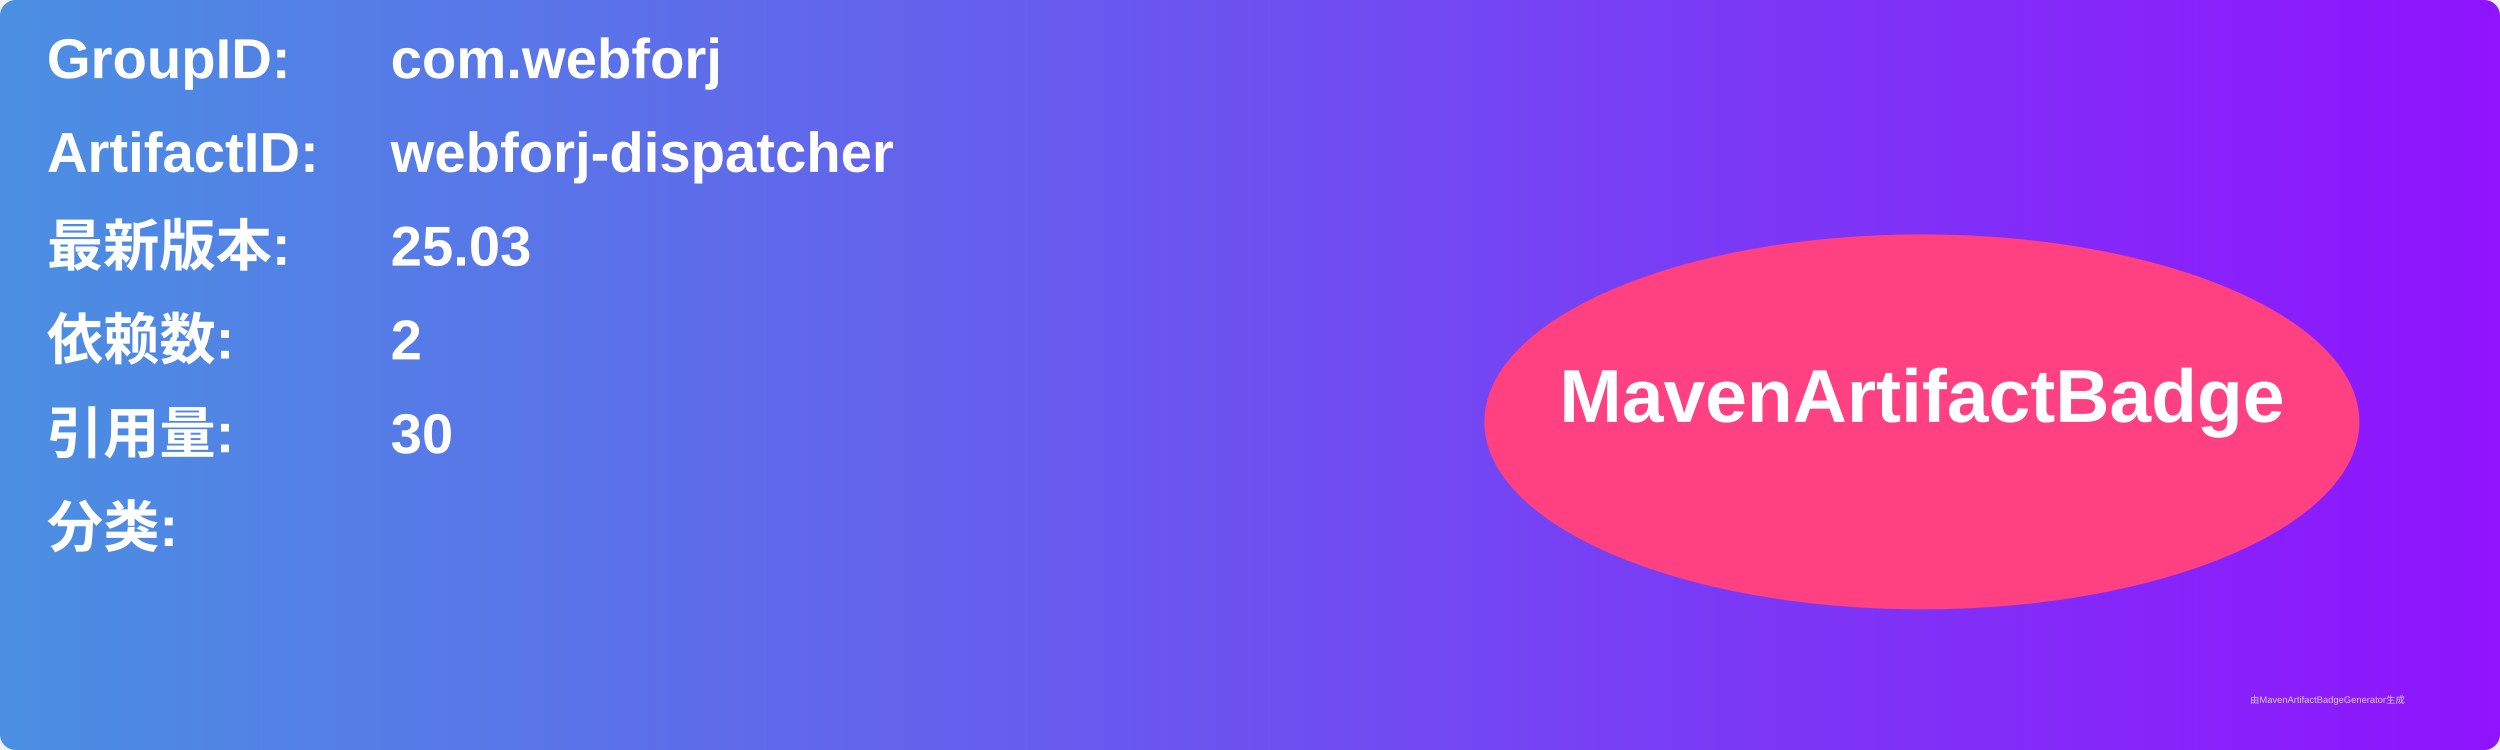
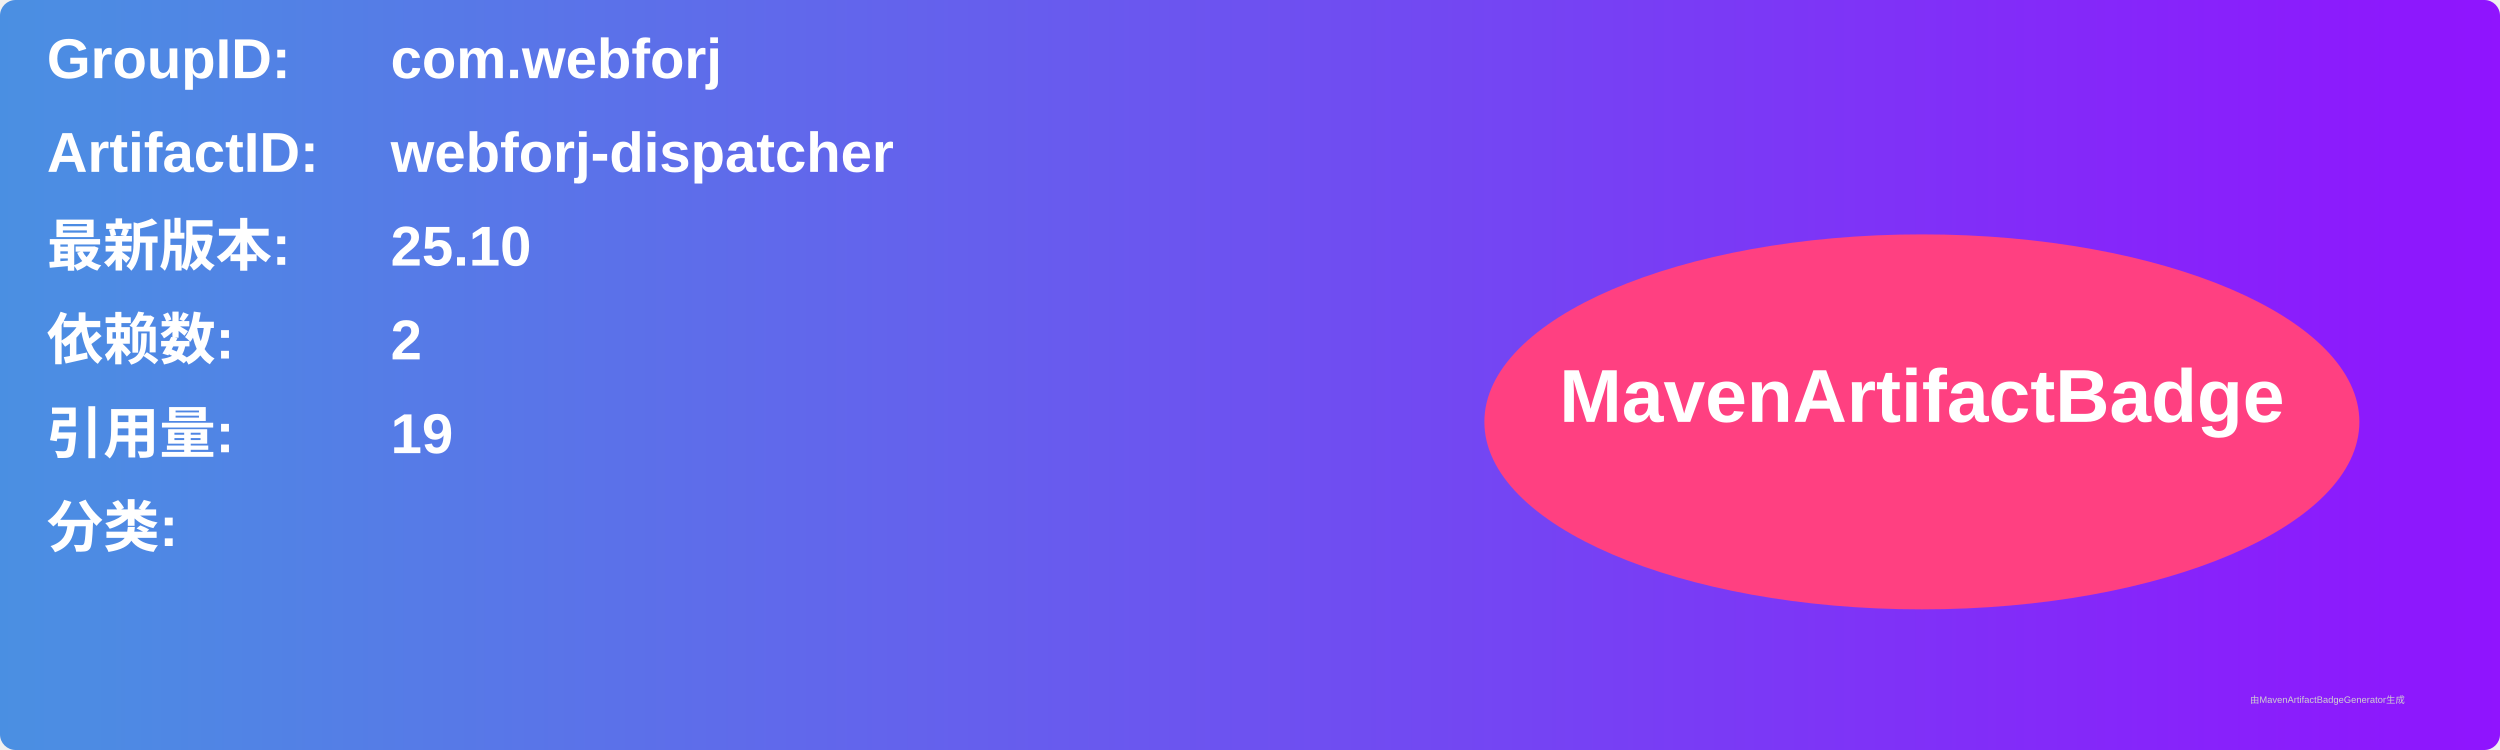
<svg xmlns="http://www.w3.org/2000/svg" width="800" height="240" viewBox="0 0 800 240">
  <linearGradient id="grad" x1="0%" y1="0%" x2="100%" y2="0%">
    <stop offset="0%" stop-color="#4a90e2" />
    <stop offset="100%" stop-color="#9013fe" />
  </linearGradient>
  <rect width="100%" height="100%" rx="5" ry="5" fill="url(#grad)" />
  <g transform="translate(15, 15)">
    <text x="0" y="10" font-family="Arial" font-size="18" fill="white" font-weight="bold" width="260">GroupID:</text>
    <text x="110" y="10" font-family="Arial" font-size="18" fill="white" font-weight="bold" width="460">com.webforj</text>
    <text x="0" y="40" font-family="Arial" font-size="18" fill="white" font-weight="bold" width="260">ArtifactID:</text>
    <text x="110" y="40" font-family="Arial" font-size="18" fill="white" font-weight="bold" width="460">webforj-dispatcher</text>
    <text x="0" y="70" font-family="Arial" font-size="18" fill="white" font-weight="bold">最新版本:</text>
    <text x="110" y="70" font-family="Arial" font-size="18" fill="white" font-weight="bold">
-       <tspan font-weight="bold">25.03</tspan>
+       <tspan font-weight="bold">25.10</tspan>
    </text>
    <text x="0" y="100" font-family="Arial" font-size="18" fill="white" font-weight="bold">依赖数: </text>
    <text x="110" y="100" font-family="Arial" font-size="18" fill="white">
      <tspan font-weight="bold">2</tspan>
    </text>
    <text x="0" y="130" font-family="Arial" font-size="18" fill="white" font-weight="bold">引用量: </text>
    <text x="110" y="130" font-family="Arial" font-size="18" fill="white">
-       <tspan font-weight="bold">30</tspan>
+       <tspan font-weight="bold">19</tspan>
    </text>
    <text x="0" y="160" font-family="Arial" font-size="18" fill="white" font-weight="bold">分类:</text>
    <text x="10" y="190" font-family="Arial" font-size="10" fill="white">
      <tspan font-weight="bold" />
    </text>
    <ellipse cx="600" cy="120" rx="140" ry="60" fill="#ff4081" />
    <text x="600" y="120" text-anchor="middle" font-family="Arial" font-size="24" fill="white" font-weight="bold">MavenArtifactBadge</text>
  </g>
  <text x="720" y="225" font-family="Arial" font-size="3" fill="#d0d0d0">由MavenArtifactBadgeGenerator生成</text>
</svg>
